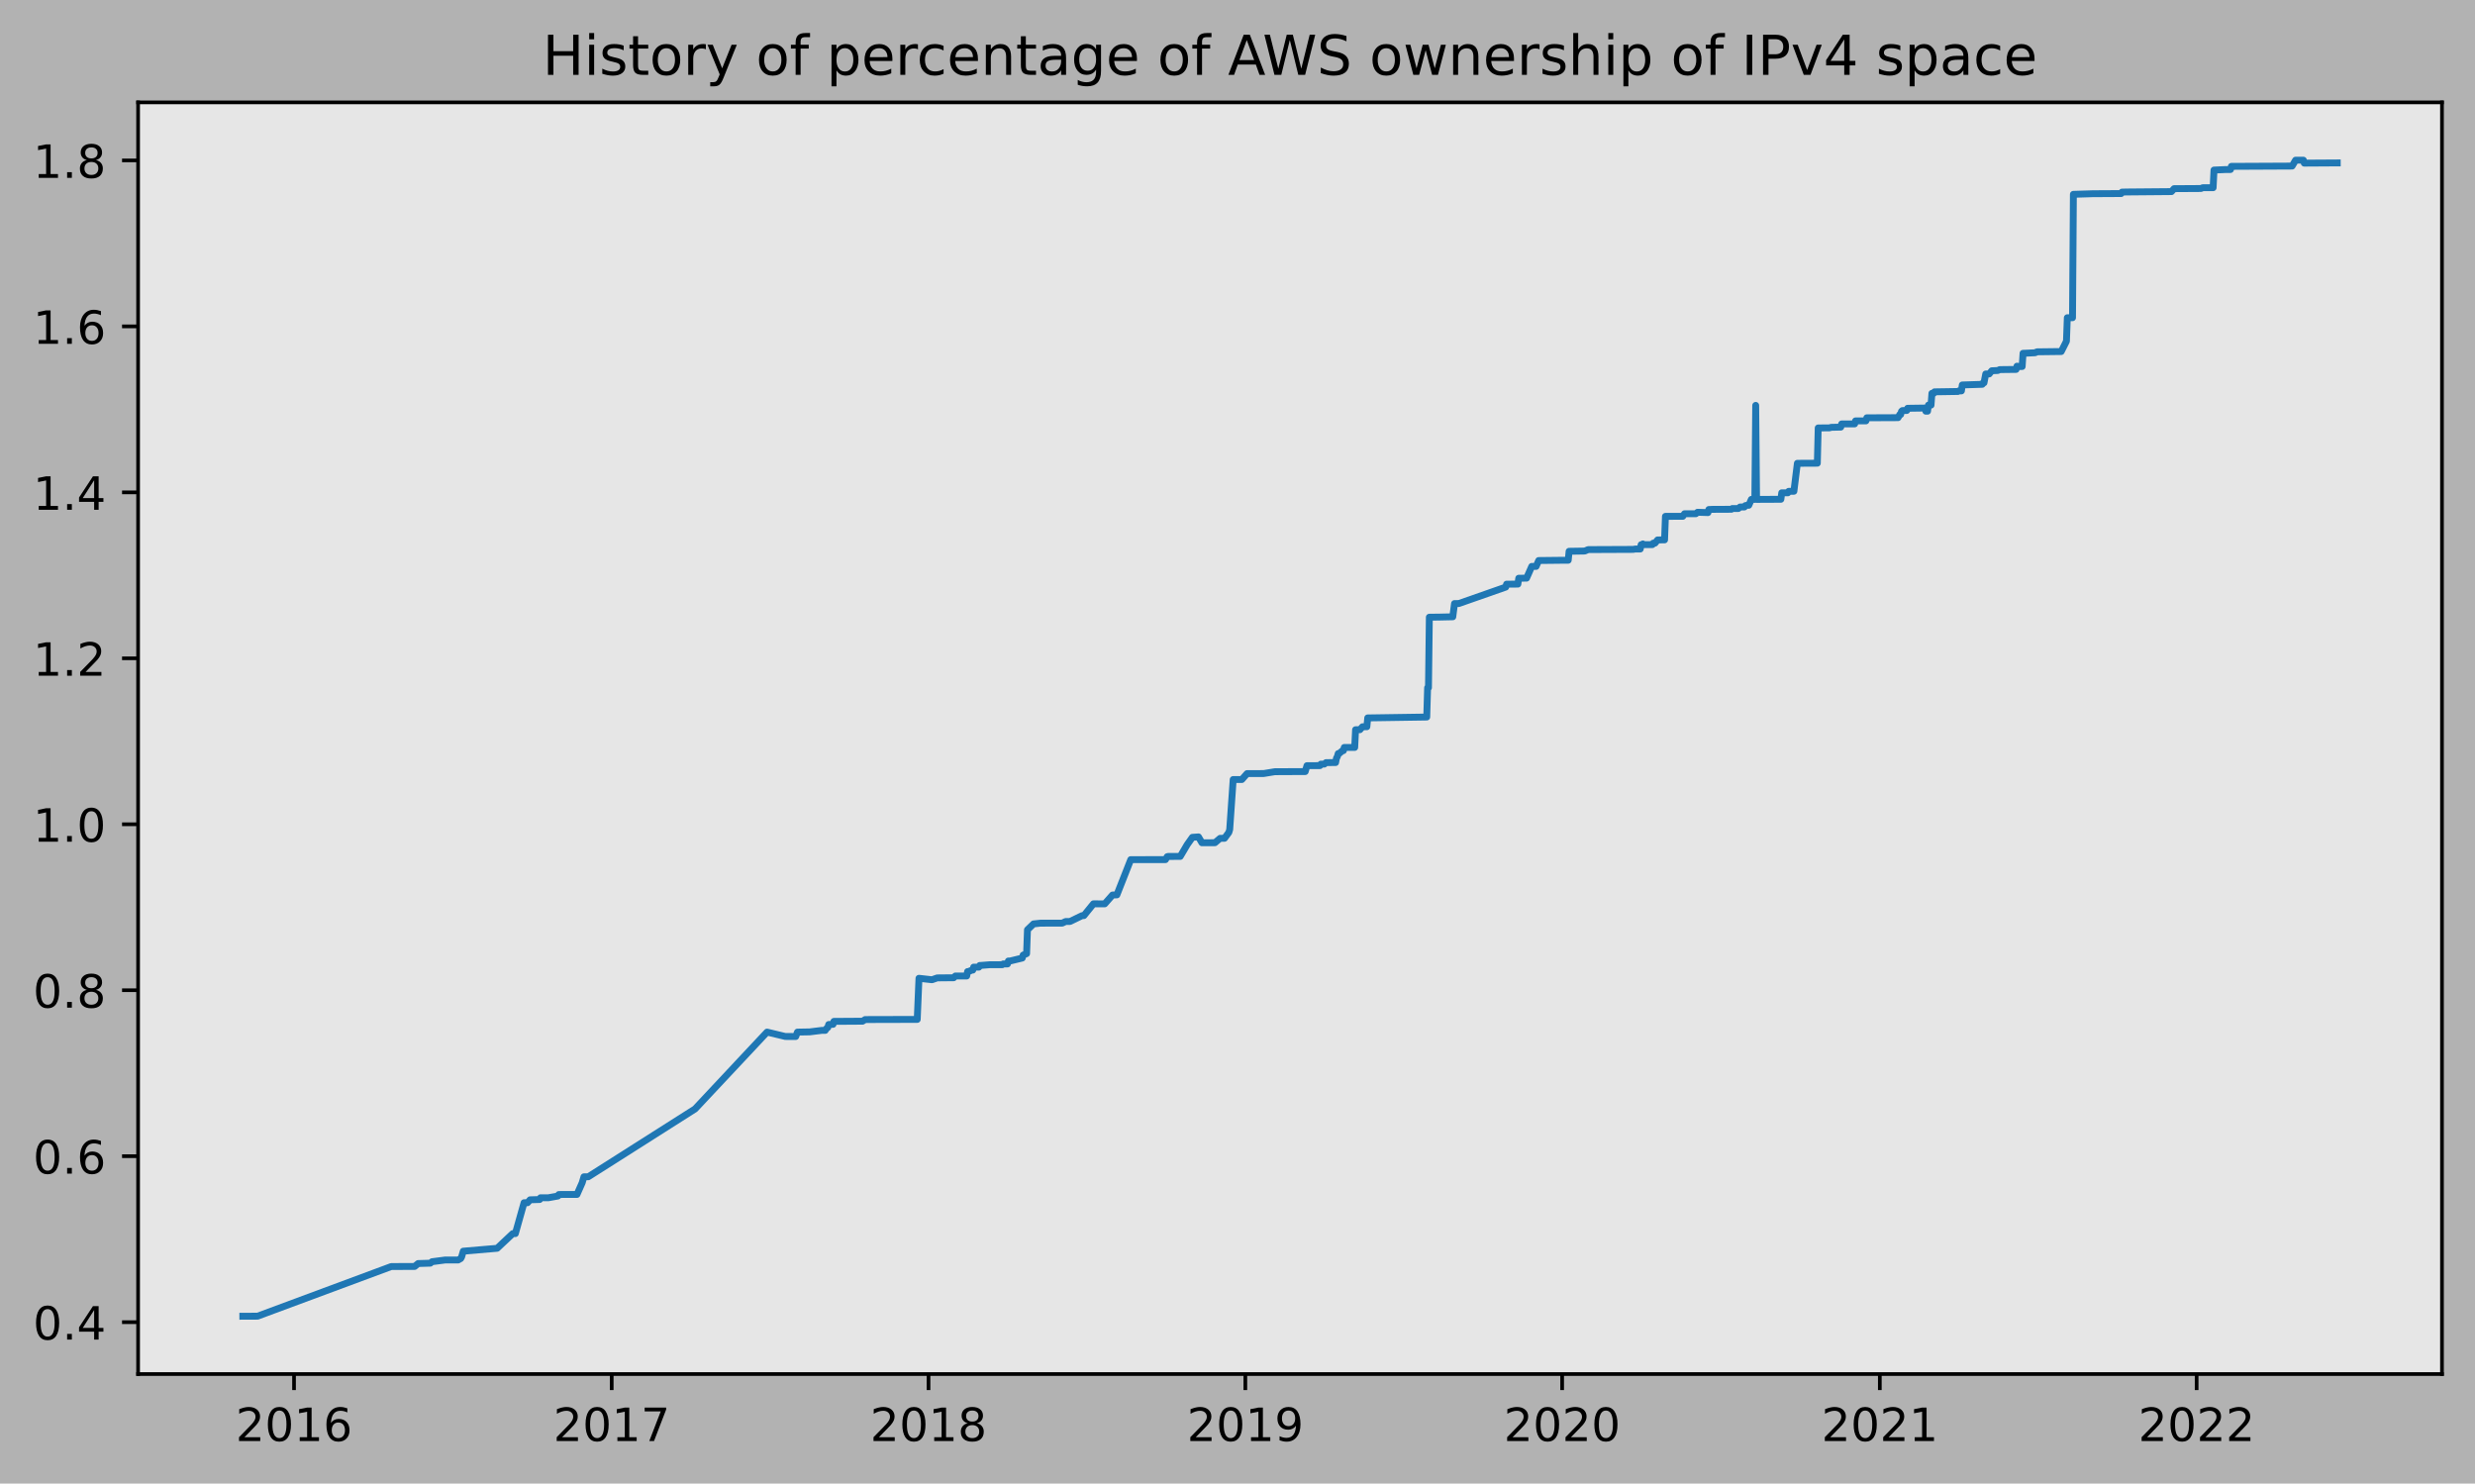
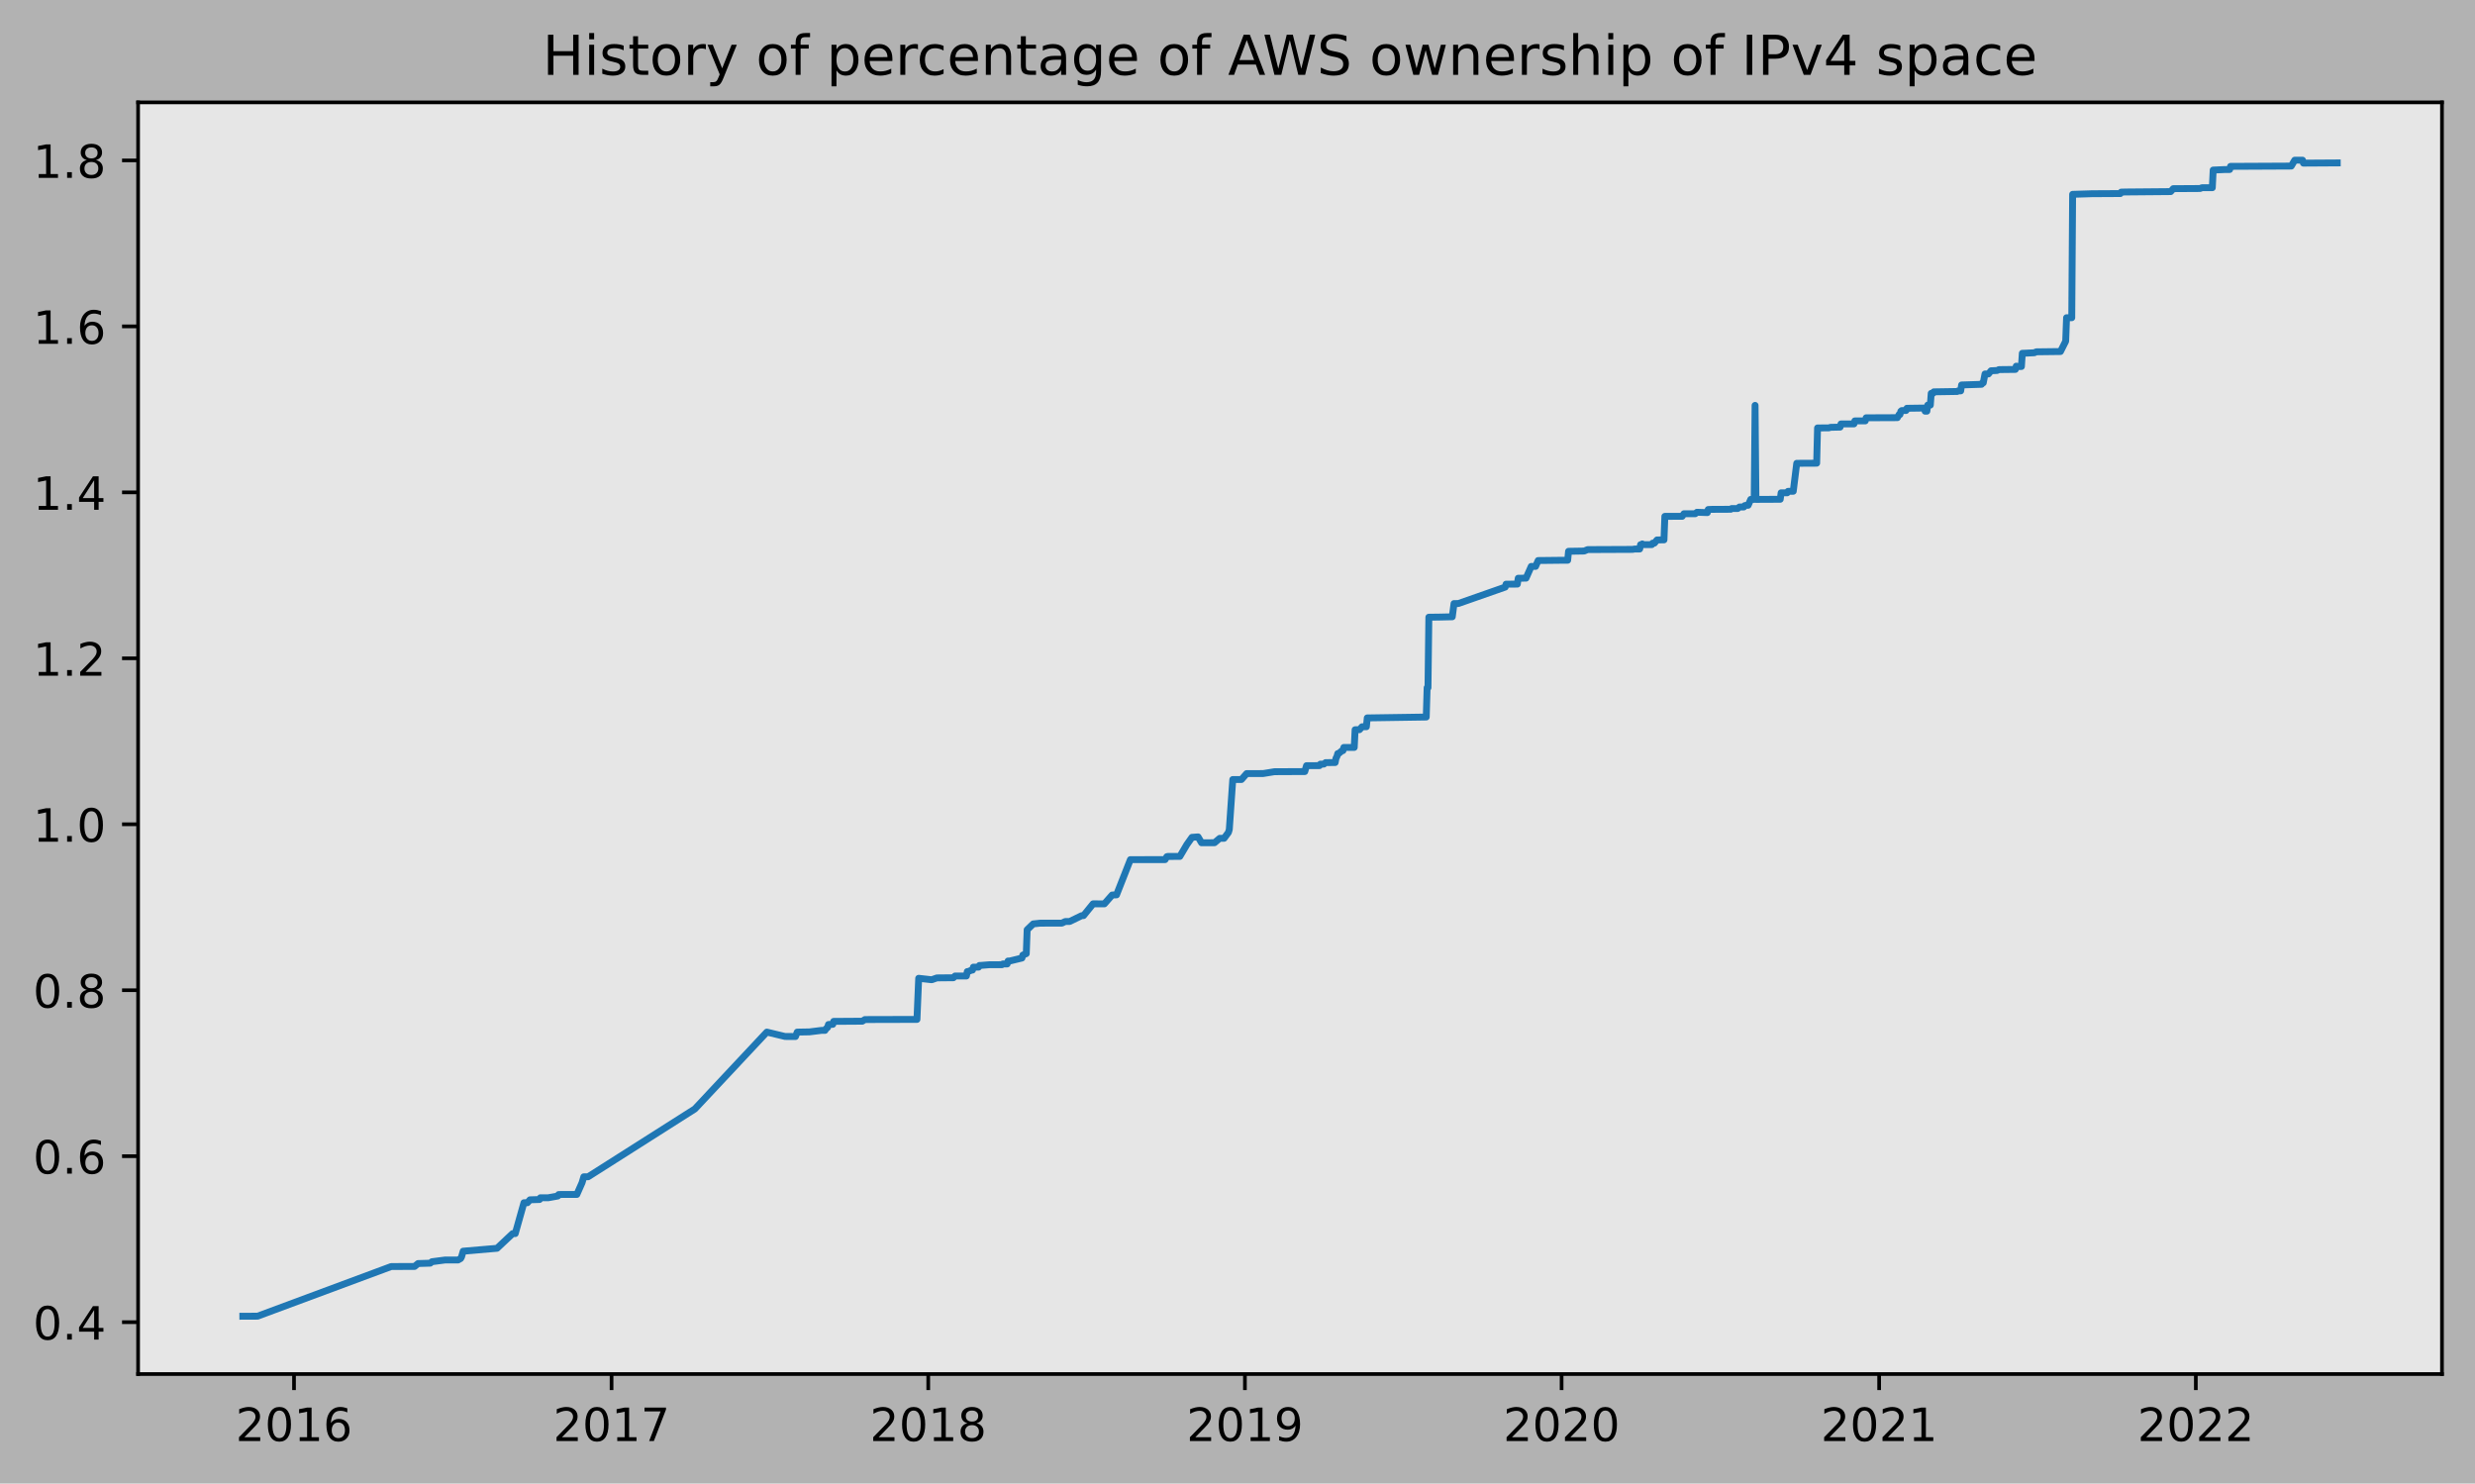
<svg xmlns="http://www.w3.org/2000/svg" xmlns:xlink="http://www.w3.org/1999/xlink" height="323.396pt" version="1.1" viewBox="0 0 539.503 323.396" width="539.503pt">
  <defs>
    <style type="text/css">
*{stroke-linecap:butt;stroke-linejoin:round;}
  </style>
  </defs>
  <g id="figure_1">
    <g id="patch_1">
      <path d="M 0 323.396  L 539.503 323.396  L 539.503 0  L 0 0  z " style="fill:#b2b2b2;" />
    </g>
    <g id="axes_1">
      <g id="patch_2">
        <path d="M 30.103 299.518  L 532.303 299.518  L 532.303 22.318  L 30.103 22.318  z " style="fill:#e6e6e6;" />
      </g>
      <g id="matplotlib.axis_1">
        <g id="xtick_1">
          <g id="line2d_1">
            <defs>
-               <path d="M 0 0  L 0 3.5  " id="m68c3af1461" style="stroke:#000000;stroke-width:0.8;" />
-             </defs>
-             <g>
-               <use style="stroke:#000000;stroke-width:0.8;" x="64.093" xlink:href="#m68c3af1461" y="299.518" />
+               <path d="M 0 0  L 0 3.5  " id="m3f8c39aaec" style="stroke:#000000;stroke-width:0.8;" />
+             </defs>
+             <g>
+               <use style="stroke:#000000;stroke-width:0.8;" x="64.089" xlink:href="#m3f8c39aaec" y="299.518" />
            </g>
          </g>
          <g id="text_1">
            <defs>
              <path d="M 19.188 8.297  L 53.609 8.297  L 53.609 0  L 7.328 0  L 7.328 8.297  Q 12.938 14.109 22.625 23.891  Q 32.328 33.688 34.812 36.531  Q 39.547 41.844 41.422 45.531  Q 43.312 49.219 43.312 52.781  Q 43.312 58.594 39.234 62.25  Q 35.156 65.922 28.609 65.922  Q 23.969 65.922 18.812 64.312  Q 13.672 62.703 7.812 59.422  L 7.812 69.391  Q 13.766 71.781 18.938 73  Q 24.125 74.219 28.422 74.219  Q 39.75 74.219 46.484 68.547  Q 53.219 62.891 53.219 53.422  Q 53.219 48.922 51.531 44.891  Q 49.859 40.875 45.406 35.406  Q 44.188 33.984 37.641 27.219  Q 31.109 20.453 19.188 8.297  z " id="DejaVuSans-50" />
              <path d="M 31.781 66.406  Q 24.172 66.406 20.328 58.906  Q 16.5 51.422 16.5 36.375  Q 16.5 21.391 20.328 13.891  Q 24.172 6.391 31.781 6.391  Q 39.453 6.391 43.281 13.891  Q 47.125 21.391 47.125 36.375  Q 47.125 51.422 43.281 58.906  Q 39.453 66.406 31.781 66.406  z M 31.781 74.219  Q 44.047 74.219 50.516 64.516  Q 56.984 54.828 56.984 36.375  Q 56.984 17.969 50.516 8.266  Q 44.047 -1.422 31.781 -1.422  Q 19.531 -1.422 13.062 8.266  Q 6.594 17.969 6.594 36.375  Q 6.594 54.828 13.062 64.516  Q 19.531 74.219 31.781 74.219  z " id="DejaVuSans-48" />
              <path d="M 12.406 8.297  L 28.516 8.297  L 28.516 63.922  L 10.984 60.406  L 10.984 69.391  L 28.422 72.906  L 38.281 72.906  L 38.281 8.297  L 54.391 8.297  L 54.391 0  L 12.406 0  z " id="DejaVuSans-49" />
              <path d="M 33.016 40.375  Q 26.375 40.375 22.484 35.828  Q 18.609 31.297 18.609 23.391  Q 18.609 15.531 22.484 10.953  Q 26.375 6.391 33.016 6.391  Q 39.656 6.391 43.531 10.953  Q 47.406 15.531 47.406 23.391  Q 47.406 31.297 43.531 35.828  Q 39.656 40.375 33.016 40.375  z M 52.594 71.297  L 52.594 62.312  Q 48.875 64.062 45.094 64.984  Q 41.312 65.922 37.594 65.922  Q 27.828 65.922 22.672 59.328  Q 17.531 52.734 16.797 39.406  Q 19.672 43.656 24.016 45.922  Q 28.375 48.188 33.594 48.188  Q 44.578 48.188 50.953 41.516  Q 57.328 34.859 57.328 23.391  Q 57.328 12.156 50.688 5.359  Q 44.047 -1.422 33.016 -1.422  Q 20.359 -1.422 13.672 8.266  Q 6.984 17.969 6.984 36.375  Q 6.984 53.656 15.188 63.938  Q 23.391 74.219 37.203 74.219  Q 40.922 74.219 44.703 73.484  Q 48.484 72.75 52.594 71.297  z " id="DejaVuSans-54" />
            </defs>
-             <g transform="translate(51.36834 314.1166)scale(0.1 -0.1)">
+             <g transform="translate(51.36372 314.1166)scale(0.1 -0.1)">
              <use xlink:href="#DejaVuSans-50" />
              <use x="63.623" xlink:href="#DejaVuSans-48" />
              <use x="127.246" xlink:href="#DejaVuSans-49" />
              <use x="190.869" xlink:href="#DejaVuSans-54" />
            </g>
          </g>
        </g>
        <g id="xtick_2">
          <g id="line2d_2">
            <g>
-               <use style="stroke:#000000;stroke-width:0.8;" x="133.341" xlink:href="#m68c3af1461" y="299.518" />
+               <use style="stroke:#000000;stroke-width:0.8;" x="133.308" xlink:href="#m3f8c39aaec" y="299.518" />
            </g>
          </g>
          <g id="text_2">
            <defs>
              <path d="M 8.203 72.906  L 55.078 72.906  L 55.078 68.703  L 28.609 0  L 18.312 0  L 43.219 64.594  L 8.203 64.594  z " id="DejaVuSans-55" />
            </defs>
-             <g transform="translate(120.6164 314.1166)scale(0.1 -0.1)">
+             <g transform="translate(120.5831 314.1166)scale(0.1 -0.1)">
              <use xlink:href="#DejaVuSans-50" />
              <use x="63.623" xlink:href="#DejaVuSans-48" />
              <use x="127.246" xlink:href="#DejaVuSans-49" />
              <use x="190.869" xlink:href="#DejaVuSans-55" />
            </g>
          </g>
        </g>
        <g id="xtick_3">
          <g id="line2d_3">
            <g>
-               <use style="stroke:#000000;stroke-width:0.8;" x="202.4" xlink:href="#m68c3af1461" y="299.518" />
+               <use style="stroke:#000000;stroke-width:0.8;" x="202.338" xlink:href="#m3f8c39aaec" y="299.518" />
            </g>
          </g>
          <g id="text_3">
            <defs>
              <path d="M 31.781 34.625  Q 24.75 34.625 20.719 30.859  Q 16.703 27.094 16.703 20.516  Q 16.703 13.922 20.719 10.156  Q 24.75 6.391 31.781 6.391  Q 38.812 6.391 42.859 10.172  Q 46.922 13.969 46.922 20.516  Q 46.922 27.094 42.891 30.859  Q 38.875 34.625 31.781 34.625  z M 21.922 38.812  Q 15.578 40.375 12.031 44.719  Q 8.5 49.078 8.5 55.328  Q 8.5 64.062 14.719 69.141  Q 20.953 74.219 31.781 74.219  Q 42.672 74.219 48.875 69.141  Q 55.078 64.062 55.078 55.328  Q 55.078 49.078 51.531 44.719  Q 48 40.375 41.703 38.812  Q 48.828 37.156 52.797 32.312  Q 56.781 27.484 56.781 20.516  Q 56.781 9.906 50.312 4.234  Q 43.844 -1.422 31.781 -1.422  Q 19.734 -1.422 13.25 4.234  Q 6.781 9.906 6.781 20.516  Q 6.781 27.484 10.781 32.312  Q 14.797 37.156 21.922 38.812  z M 18.312 54.391  Q 18.312 48.734 21.844 45.562  Q 25.391 42.391 31.781 42.391  Q 38.141 42.391 41.719 45.562  Q 45.312 48.734 45.312 54.391  Q 45.312 60.062 41.719 63.234  Q 38.141 66.406 31.781 66.406  Q 25.391 66.406 21.844 63.234  Q 18.312 60.062 18.312 54.391  z " id="DejaVuSans-56" />
            </defs>
-             <g transform="translate(189.6753 314.1166)scale(0.1 -0.1)">
+             <g transform="translate(189.6134 314.1166)scale(0.1 -0.1)">
              <use xlink:href="#DejaVuSans-50" />
              <use x="63.623" xlink:href="#DejaVuSans-48" />
              <use x="127.246" xlink:href="#DejaVuSans-49" />
              <use x="190.869" xlink:href="#DejaVuSans-56" />
            </g>
          </g>
        </g>
        <g id="xtick_4">
          <g id="line2d_4">
            <g>
-               <use style="stroke:#000000;stroke-width:0.8;" x="271.459" xlink:href="#m68c3af1461" y="299.518" />
+               <use style="stroke:#000000;stroke-width:0.8;" x="271.369" xlink:href="#m3f8c39aaec" y="299.518" />
            </g>
          </g>
          <g id="text_4">
            <defs>
              <path d="M 10.984 1.516  L 10.984 10.5  Q 14.703 8.734 18.5 7.812  Q 22.312 6.891 25.984 6.891  Q 35.75 6.891 40.891 13.453  Q 46.047 20.016 46.781 33.406  Q 43.953 29.203 39.594 26.953  Q 35.25 24.703 29.984 24.703  Q 19.047 24.703 12.672 31.312  Q 6.297 37.938 6.297 49.422  Q 6.297 60.641 12.938 67.422  Q 19.578 74.219 30.609 74.219  Q 43.266 74.219 49.922 64.516  Q 56.594 54.828 56.594 36.375  Q 56.594 19.141 48.406 8.859  Q 40.234 -1.422 26.422 -1.422  Q 22.703 -1.422 18.891 -0.688  Q 15.094 0.047 10.984 1.516  z M 30.609 32.422  Q 37.25 32.422 41.125 36.953  Q 45.016 41.5 45.016 49.422  Q 45.016 57.281 41.125 61.844  Q 37.25 66.406 30.609 66.406  Q 23.969 66.406 20.094 61.844  Q 16.219 57.281 16.219 49.422  Q 16.219 41.5 20.094 36.953  Q 23.969 32.422 30.609 32.422  z " id="DejaVuSans-57" />
            </defs>
-             <g transform="translate(258.7342 314.1166)scale(0.1 -0.1)">
+             <g transform="translate(258.6437 314.1166)scale(0.1 -0.1)">
              <use xlink:href="#DejaVuSans-50" />
              <use x="63.623" xlink:href="#DejaVuSans-48" />
              <use x="127.246" xlink:href="#DejaVuSans-49" />
              <use x="190.869" xlink:href="#DejaVuSans-57" />
            </g>
          </g>
        </g>
        <g id="xtick_5">
          <g id="line2d_5">
            <g>
-               <use style="stroke:#000000;stroke-width:0.8;" x="340.518" xlink:href="#m68c3af1461" y="299.518" />
+               <use style="stroke:#000000;stroke-width:0.8;" x="340.399" xlink:href="#m3f8c39aaec" y="299.518" />
            </g>
          </g>
          <g id="text_5">
-             <g transform="translate(327.7931 314.1166)scale(0.1 -0.1)">
+             <g transform="translate(327.674 314.1166)scale(0.1 -0.1)">
              <use xlink:href="#DejaVuSans-50" />
              <use x="63.623" xlink:href="#DejaVuSans-48" />
              <use x="127.246" xlink:href="#DejaVuSans-50" />
              <use x="190.869" xlink:href="#DejaVuSans-48" />
            </g>
          </g>
        </g>
        <g id="xtick_6">
          <g id="line2d_6">
            <g>
-               <use style="stroke:#000000;stroke-width:0.8;" x="409.766" xlink:href="#m68c3af1461" y="299.518" />
+               <use style="stroke:#000000;stroke-width:0.8;" x="409.618" xlink:href="#m3f8c39aaec" y="299.518" />
            </g>
          </g>
          <g id="text_6">
-             <g transform="translate(397.0412 314.1166)scale(0.1 -0.1)">
+             <g transform="translate(396.8934 314.1166)scale(0.1 -0.1)">
              <use xlink:href="#DejaVuSans-50" />
              <use x="63.623" xlink:href="#DejaVuSans-48" />
              <use x="127.246" xlink:href="#DejaVuSans-50" />
              <use x="190.869" xlink:href="#DejaVuSans-49" />
            </g>
          </g>
        </g>
        <g id="xtick_7">
          <g id="line2d_7">
            <g>
-               <use style="stroke:#000000;stroke-width:0.8;" x="478.825" xlink:href="#m68c3af1461" y="299.518" />
+               <use style="stroke:#000000;stroke-width:0.8;" x="478.649" xlink:href="#m3f8c39aaec" y="299.518" />
            </g>
          </g>
          <g id="text_7">
-             <g transform="translate(466.1001 314.1166)scale(0.1 -0.1)">
+             <g transform="translate(465.9236 314.1166)scale(0.1 -0.1)">
              <use xlink:href="#DejaVuSans-50" />
              <use x="63.623" xlink:href="#DejaVuSans-48" />
              <use x="127.246" xlink:href="#DejaVuSans-50" />
              <use x="190.869" xlink:href="#DejaVuSans-50" />
            </g>
          </g>
        </g>
      </g>
      <g id="matplotlib.axis_2">
        <g id="ytick_1">
          <g id="line2d_8">
            <defs>
-               <path d="M 0 0  L -3.5 0  " id="m4a2fead1c5" style="stroke:#000000;stroke-width:0.8;" />
-             </defs>
-             <g>
-               <use style="stroke:#000000;stroke-width:0.8;" x="30.103" xlink:href="#m4a2fead1c5" y="288.206" />
+               <path d="M 0 0  L -3.5 0  " id="m9922d504bc" style="stroke:#000000;stroke-width:0.8;" />
+             </defs>
+             <g>
+               <use style="stroke:#000000;stroke-width:0.8;" x="30.103" xlink:href="#m9922d504bc" y="288.206" />
            </g>
          </g>
          <g id="text_8">
            <defs>
              <path d="M 10.688 12.406  L 21 12.406  L 21 0  L 10.688 0  z " id="DejaVuSans-46" />
              <path d="M 37.797 64.312  L 12.891 25.391  L 37.797 25.391  z M 35.203 72.906  L 47.609 72.906  L 47.609 25.391  L 58.016 25.391  L 58.016 17.188  L 47.609 17.188  L 47.609 0  L 37.797 0  L 37.797 17.188  L 4.891 17.188  L 4.891 26.703  z " id="DejaVuSans-52" />
            </defs>
            <g transform="translate(7.2 292.0048)scale(0.1 -0.1)">
              <use xlink:href="#DejaVuSans-48" />
              <use x="63.623" xlink:href="#DejaVuSans-46" />
              <use x="95.41" xlink:href="#DejaVuSans-52" />
            </g>
          </g>
        </g>
        <g id="ytick_2">
          <g id="line2d_9">
            <g>
-               <use style="stroke:#000000;stroke-width:0.8;" x="30.103" xlink:href="#m4a2fead1c5" y="252.029" />
+               <use style="stroke:#000000;stroke-width:0.8;" x="30.103" xlink:href="#m9922d504bc" y="252.029" />
            </g>
          </g>
          <g id="text_9">
            <g transform="translate(7.2 255.8282)scale(0.1 -0.1)">
              <use xlink:href="#DejaVuSans-48" />
              <use x="63.623" xlink:href="#DejaVuSans-46" />
              <use x="95.41" xlink:href="#DejaVuSans-54" />
            </g>
          </g>
        </g>
        <g id="ytick_3">
          <g id="line2d_10">
            <g>
-               <use style="stroke:#000000;stroke-width:0.8;" x="30.103" xlink:href="#m4a2fead1c5" y="215.852" />
+               <use style="stroke:#000000;stroke-width:0.8;" x="30.103" xlink:href="#m9922d504bc" y="215.852" />
            </g>
          </g>
          <g id="text_10">
            <g transform="translate(7.2 219.6516)scale(0.1 -0.1)">
              <use xlink:href="#DejaVuSans-48" />
              <use x="63.623" xlink:href="#DejaVuSans-46" />
              <use x="95.41" xlink:href="#DejaVuSans-56" />
            </g>
          </g>
        </g>
        <g id="ytick_4">
          <g id="line2d_11">
            <g>
-               <use style="stroke:#000000;stroke-width:0.8;" x="30.103" xlink:href="#m4a2fead1c5" y="179.676" />
+               <use style="stroke:#000000;stroke-width:0.8;" x="30.103" xlink:href="#m9922d504bc" y="179.676" />
            </g>
          </g>
          <g id="text_11">
            <g transform="translate(7.2 183.475)scale(0.1 -0.1)">
              <use xlink:href="#DejaVuSans-49" />
              <use x="63.623" xlink:href="#DejaVuSans-46" />
              <use x="95.41" xlink:href="#DejaVuSans-48" />
            </g>
          </g>
        </g>
        <g id="ytick_5">
          <g id="line2d_12">
            <g>
-               <use style="stroke:#000000;stroke-width:0.8;" x="30.103" xlink:href="#m4a2fead1c5" y="143.499" />
+               <use style="stroke:#000000;stroke-width:0.8;" x="30.103" xlink:href="#m9922d504bc" y="143.499" />
            </g>
          </g>
          <g id="text_12">
            <g transform="translate(7.2 147.2984)scale(0.1 -0.1)">
              <use xlink:href="#DejaVuSans-49" />
              <use x="63.623" xlink:href="#DejaVuSans-46" />
              <use x="95.41" xlink:href="#DejaVuSans-50" />
            </g>
          </g>
        </g>
        <g id="ytick_6">
          <g id="line2d_13">
            <g>
-               <use style="stroke:#000000;stroke-width:0.8;" x="30.103" xlink:href="#m4a2fead1c5" y="107.323" />
+               <use style="stroke:#000000;stroke-width:0.8;" x="30.103" xlink:href="#m9922d504bc" y="107.323" />
            </g>
          </g>
          <g id="text_13">
            <g transform="translate(7.2 111.1218)scale(0.1 -0.1)">
              <use xlink:href="#DejaVuSans-49" />
              <use x="63.623" xlink:href="#DejaVuSans-46" />
              <use x="95.41" xlink:href="#DejaVuSans-52" />
            </g>
          </g>
        </g>
        <g id="ytick_7">
          <g id="line2d_14">
            <g>
-               <use style="stroke:#000000;stroke-width:0.8;" x="30.103" xlink:href="#m4a2fead1c5" y="71.146" />
+               <use style="stroke:#000000;stroke-width:0.8;" x="30.103" xlink:href="#m9922d504bc" y="71.146" />
            </g>
          </g>
          <g id="text_14">
            <g transform="translate(7.2 74.94515)scale(0.1 -0.1)">
              <use xlink:href="#DejaVuSans-49" />
              <use x="63.623" xlink:href="#DejaVuSans-46" />
              <use x="95.41" xlink:href="#DejaVuSans-54" />
            </g>
          </g>
        </g>
        <g id="ytick_8">
          <g id="line2d_15">
            <g>
-               <use style="stroke:#000000;stroke-width:0.8;" x="30.103" xlink:href="#m4a2fead1c5" y="34.969" />
+               <use style="stroke:#000000;stroke-width:0.8;" x="30.103" xlink:href="#m9922d504bc" y="34.969" />
            </g>
          </g>
          <g id="text_15">
            <g transform="translate(7.2 38.76854)scale(0.1 -0.1)">
              <use xlink:href="#DejaVuSans-49" />
              <use x="63.623" xlink:href="#DejaVuSans-46" />
              <use x="95.41" xlink:href="#DejaVuSans-56" />
            </g>
          </g>
        </g>
      </g>
      <g id="line2d_16">
-         <path clip-path="url(#pc590c73b30)" d="M 52.93 286.918  L 56.147 286.904  L 85.284 276.084  L 90.392 276.06  L 91.149 275.43  L 93.798 275.35  L 94.177 275.031  L 97.015 274.66  L 99.853 274.662  L 100.42 274.342  L 100.609 274.022  L 100.988 272.736  L 108.367 272.106  L 111.772 268.903  L 112.34 268.9  L 114.232 262.176  L 114.989 262.176  L 115.556 261.536  L 117.638 261.472  L 117.827 261.089  L 119.53 261.089  L 121.611 260.713  L 121.8 260.393  L 122.178 260.378  L 125.773 260.366  L 126.909 257.805  L 127.287 256.524  L 128.233 256.514  L 151.505 241.734  L 167.209 224.977  L 171.182 225.934  L 173.452 225.941  L 173.831 224.98  L 176.48 224.933  L 179.128 224.606  L 179.885 224.606  L 180.074 224.285  L 180.453 223.965  L 180.642 223.325  L 181.588 223.285  L 181.777 222.644  L 188.021 222.603  L 188.589 222.243  L 199.941 222.213  L 200.319 213.248  L 203.157 213.568  L 204.292 213.166  L 207.887 213.131  L 208.266 212.746  L 210.725 212.747  L 210.914 211.786  L 211.104 211.784  L 211.86 211.462  L 212.05 211.461  L 212.239 210.821  L 213.374 210.82  L 213.563 210.453  L 213.752 210.451  L 215.834 210.287  L 218.483 210.286  L 218.672 210.126  L 219.618 210.125  L 219.807 209.484  L 220.185 209.479  L 222.834 208.839  L 223.023 208.198  L 223.78 207.878  L 223.969 202.675  L 225.294 201.394  L 226.807 201.234  L 231.537 201.228  L 232.294 200.868  L 233.24 200.868  L 235.889 199.587  L 236.268 199.583  L 238.349 197.02  L 240.808 197.024  L 242.511 195.098  L 243.457 195.071  L 246.484 187.384  L 254.053 187.38  L 254.431 186.739  L 254.62 186.689  L 257.269 186.686  L 258.783 184.124  L 259.918 182.523  L 261.242 182.427  L 261.999 183.708  L 264.837 183.696  L 265.972 182.736  L 266.918 182.734  L 267.864 181.454  L 268.054 180.808  L 268.81 169.922  L 270.702 169.917  L 271.838 168.631  L 275.432 168.62  L 277.892 168.219  L 284.514 168.187  L 284.893 166.905  L 287.731 166.891  L 287.92 166.571  L 288.677 166.559  L 289.055 166.239  L 291.136 166.222  L 291.325 165.261  L 291.515 164.941  L 291.704 164.265  L 291.893 164.264  L 292.65 163.624  L 292.839 163.624  L 293.028 162.93  L 295.299 162.926  L 295.488 159.069  L 296.434 159.063  L 297.002 158.421  L 297.948 158.415  L 298.137 156.492  L 311.003 156.299  L 311.192 149.91  L 311.381 149.91  L 311.57 134.541  L 313.841 134.512  L 316.679 134.447  L 317.057 131.565  L 318.003 131.559  L 328.22 127.976  L 328.409 127.336  L 330.869 127.326  L 331.058 126.045  L 332.761 126.028  L 333.896 123.466  L 334.842 123.465  L 335.41 122.184  L 340.707 122.127  L 341.843 122.122  L 342.032 120.172  L 345.437 120.117  L 346.194 119.802  L 356.033 119.759  L 356.411 119.679  L 357.546 119.674  L 357.736 118.734  L 357.925 118.734  L 358.114 118.566  L 358.303 118.723  L 360.195 118.711  L 360.384 118.392  L 360.763 118.391  L 361.33 117.698  L 362.844 117.682  L 363.033 112.556  L 366.817 112.548  L 367.196 111.987  L 369.655 111.985  L 370.034 111.665  L 372.304 111.74  L 372.493 111.065  L 373.25 111.031  L 377.413 111.01  L 377.602 110.849  L 378.926 110.844  L 379.305 110.515  L 380.251 110.511  L 380.44 110.221  L 380.818 110.141  L 381.197 110.141  L 381.764 108.86  L 382.521 108.86  L 382.71 88.366  L 382.899 108.859  L 388.197 108.834  L 388.386 107.426  L 389.711 107.426  L 389.9 107.104  L 391.035 107.087  L 391.792 100.993  L 396.144 100.97  L 396.333 93.286  L 398.792 93.263  L 399.171 93.15  L 401.252 93.103  L 401.441 92.412  L 404.279 92.4  L 404.469 91.749  L 406.739 91.745  L 406.928 91.072  L 413.739 91.042  L 414.118 90.357  L 414.307 90.357  L 414.496 89.66  L 414.685 89.498  L 415.631 89.479  L 415.821 88.999  L 419.605 88.945  L 419.794 89.634  L 420.172 89.632  L 420.362 88.304  L 420.929 88.304  L 421.118 85.743  L 421.497 85.74  L 421.686 85.416  L 426.794 85.337  L 426.984 85.209  L 427.551 85.208  L 427.74 83.916  L 432.092 83.775  L 432.281 83.454  L 432.47 83.452  L 432.849 81.521  L 433.606 81.512  L 434.173 80.821  L 435.498 80.759  L 435.876 80.568  L 439.471 80.527  L 439.66 79.821  L 440.228 79.899  L 440.795 79.894  L 440.985 77.011  L 441.552 76.993  L 443.633 76.891  L 444.012 76.691  L 449.309 76.627  L 450.445 74.38  L 450.634 69.257  L 451.769 69.256  L 451.958 42.359  L 455.364 42.255  L 456.121 42.228  L 461.418 42.198  L 462.364 42.196  L 462.554 41.876  L 463.5 41.85  L 472.96 41.769  L 473.338 41.767  L 473.906 41.126  L 479.771 41.091  L 480.149 40.921  L 482.42 40.914  L 482.609 37.071  L 485.069 36.962  L 486.204 36.95  L 486.393 36.264  L 499.637 36.201  L 500.394 34.92  L 502.097 34.918  L 502.286 35.559  L 509.476 35.515  L 509.476 35.515  " style="fill:none;stroke:#1f77b4;stroke-linecap:square;stroke-width:1.5;" />
+         <path clip-path="url(#pa083ecfd06)" d="M 52.93 286.918  L 56.146 286.904  L 85.271 276.084  L 90.377 276.06  L 91.133 275.43  L 93.781 275.35  L 94.159 275.031  L 96.996 274.66  L 99.833 274.662  L 100.401 274.342  L 100.59 274.022  L 100.968 272.736  L 108.344 272.106  L 111.748 268.903  L 112.315 268.9  L 114.207 262.176  L 114.963 262.176  L 115.53 261.536  L 117.611 261.472  L 117.8 261.089  L 119.502 261.089  L 121.582 260.713  L 121.772 260.393  L 122.15 260.378  L 125.743 260.366  L 126.878 257.805  L 127.256 256.524  L 128.202 256.514  L 151.464 241.734  L 167.161 224.977  L 171.133 225.934  L 173.402 225.941  L 173.781 224.98  L 176.428 224.933  L 179.076 224.606  L 179.833 224.606  L 180.022 224.285  L 180.4 223.965  L 180.589 223.325  L 181.535 223.285  L 181.724 222.644  L 187.965 222.603  L 188.532 222.243  L 199.88 222.213  L 200.258 213.248  L 203.095 213.568  L 204.23 213.166  L 207.823 213.131  L 208.201 212.746  L 210.66 212.747  L 210.849 211.786  L 211.038 211.784  L 211.795 211.462  L 211.984 211.461  L 212.173 210.821  L 213.308 210.82  L 213.497 210.453  L 213.686 210.451  L 215.766 210.287  L 218.414 210.286  L 218.603 210.126  L 219.549 210.125  L 219.738 209.484  L 220.116 209.479  L 222.764 208.839  L 222.953 208.198  L 223.709 207.878  L 223.899 202.675  L 225.222 201.394  L 226.735 201.234  L 231.464 201.228  L 232.22 200.868  L 233.166 200.868  L 235.813 199.587  L 236.192 199.583  L 238.272 197.02  L 240.731 197.024  L 242.433 195.098  L 243.378 195.071  L 246.404 187.384  L 253.969 187.38  L 254.348 186.739  L 254.537 186.689  L 257.184 186.686  L 258.697 184.124  L 259.832 182.523  L 261.156 182.427  L 261.912 183.708  L 264.749 183.696  L 265.884 182.736  L 266.83 182.734  L 267.775 181.454  L 267.964 180.808  L 268.721 169.922  L 270.612 169.917  L 271.747 168.631  L 275.34 168.62  L 277.799 168.219  L 284.418 168.187  L 284.796 166.905  L 287.633 166.891  L 287.822 166.571  L 288.579 166.559  L 288.957 166.239  L 291.038 166.222  L 291.227 165.261  L 291.416 164.941  L 291.605 164.265  L 291.794 164.264  L 292.551 163.624  L 292.74 163.624  L 292.929 162.93  L 295.198 162.926  L 295.387 159.069  L 296.333 159.063  L 296.9 158.421  L 297.846 158.415  L 298.035 156.492  L 310.896 156.299  L 311.085 149.91  L 311.274 149.91  L 311.463 134.541  L 313.732 134.512  L 316.569 134.447  L 316.948 131.565  L 317.893 131.559  L 328.106 127.976  L 328.295 127.336  L 330.754 127.326  L 330.943 126.045  L 332.645 126.028  L 333.78 123.466  L 334.725 123.465  L 335.293 122.184  L 340.588 122.127  L 341.723 122.122  L 341.912 120.172  L 345.316 120.117  L 346.073 119.802  L 355.907 119.759  L 356.285 119.679  L 357.42 119.674  L 357.609 118.734  L 357.798 118.734  L 357.987 118.566  L 358.177 118.723  L 360.068 118.711  L 360.257 118.392  L 360.635 118.391  L 361.203 117.698  L 362.716 117.682  L 362.905 112.556  L 366.687 112.548  L 367.065 111.987  L 369.524 111.985  L 369.902 111.665  L 372.172 111.74  L 372.361 111.065  L 373.117 111.031  L 377.278 111.01  L 377.467 110.849  L 378.791 110.844  L 379.169 110.515  L 380.115 110.511  L 380.304 110.221  L 380.682 110.141  L 381.061 110.141  L 381.628 108.86  L 382.384 108.86  L 382.574 88.366  L 382.763 108.859  L 388.058 108.834  L 388.247 107.426  L 389.571 107.426  L 389.76 107.104  L 390.895 107.087  L 391.652 100.993  L 396.001 100.97  L 396.191 93.286  L 398.649 93.263  L 399.027 93.15  L 401.108 93.103  L 401.297 92.412  L 404.134 92.4  L 404.323 91.749  L 406.592 91.745  L 406.781 91.072  L 413.59 91.042  L 413.968 90.357  L 414.157 90.357  L 414.346 89.66  L 414.536 89.498  L 415.481 89.479  L 415.67 88.999  L 419.453 88.945  L 419.642 89.634  L 420.02 89.632  L 420.209 88.304  L 420.777 88.304  L 420.966 85.743  L 421.344 85.74  L 421.533 85.416  L 426.64 85.337  L 426.829 85.209  L 427.396 85.208  L 427.585 83.916  L 431.935 83.775  L 432.124 83.454  L 432.313 83.452  L 432.691 81.521  L 433.448 81.512  L 434.015 80.821  L 435.339 80.759  L 435.717 80.568  L 439.311 80.527  L 439.5 79.821  L 440.067 79.899  L 440.635 79.894  L 440.824 77.011  L 441.391 76.993  L 443.472 76.891  L 443.85 76.691  L 449.145 76.627  L 450.28 74.38  L 450.469 69.257  L 451.604 69.256  L 451.793 42.359  L 455.197 42.255  L 455.954 42.228  L 461.249 42.198  L 462.195 42.196  L 462.384 41.876  L 463.33 41.85  L 472.786 41.769  L 473.164 41.767  L 473.731 41.126  L 479.594 41.091  L 479.973 40.921  L 482.242 40.914  L 482.431 37.071  L 484.89 36.962  L 486.024 36.95  L 486.214 36.264  L 499.452 36.201  L 500.209 34.92  L 501.911 34.918  L 502.1 35.559  L 509.476 35.514  L 509.476 35.514  " style="fill:none;stroke:#1f77b4;stroke-linecap:square;stroke-width:1.5;" />
      </g>
      <g id="patch_3">
        <path d="M 30.103 299.518  L 30.103 22.318  " style="fill:none;stroke:#000000;stroke-linecap:square;stroke-linejoin:miter;stroke-width:0.8;" />
      </g>
      <g id="patch_4">
        <path d="M 532.303 299.518  L 532.303 22.318  " style="fill:none;stroke:#000000;stroke-linecap:square;stroke-linejoin:miter;stroke-width:0.8;" />
      </g>
      <g id="patch_5">
        <path d="M 30.103 299.518  L 532.303 299.518  " style="fill:none;stroke:#000000;stroke-linecap:square;stroke-linejoin:miter;stroke-width:0.8;" />
      </g>
      <g id="patch_6">
        <path d="M 30.103 22.318  L 532.303 22.318  " style="fill:none;stroke:#000000;stroke-linecap:square;stroke-linejoin:miter;stroke-width:0.8;" />
      </g>
      <g id="text_16">
        <defs>
          <path d="M 9.812 72.906  L 19.672 72.906  L 19.672 43.016  L 55.516 43.016  L 55.516 72.906  L 65.375 72.906  L 65.375 0  L 55.516 0  L 55.516 34.719  L 19.672 34.719  L 19.672 0  L 9.812 0  z " id="DejaVuSans-72" />
          <path d="M 9.422 54.688  L 18.406 54.688  L 18.406 0  L 9.422 0  z M 9.422 75.984  L 18.406 75.984  L 18.406 64.594  L 9.422 64.594  z " id="DejaVuSans-105" />
          <path d="M 44.281 53.078  L 44.281 44.578  Q 40.484 46.531 36.375 47.5  Q 32.281 48.484 27.875 48.484  Q 21.188 48.484 17.844 46.438  Q 14.5 44.391 14.5 40.281  Q 14.5 37.156 16.891 35.375  Q 19.281 33.594 26.516 31.984  L 29.594 31.297  Q 39.156 29.25 43.188 25.516  Q 47.219 21.781 47.219 15.094  Q 47.219 7.469 41.188 3.016  Q 35.156 -1.422 24.609 -1.422  Q 20.219 -1.422 15.453 -0.562  Q 10.688 0.297 5.422 2  L 5.422 11.281  Q 10.406 8.688 15.234 7.391  Q 20.062 6.109 24.812 6.109  Q 31.156 6.109 34.562 8.281  Q 37.984 10.453 37.984 14.406  Q 37.984 18.062 35.516 20.016  Q 33.062 21.969 24.703 23.781  L 21.578 24.516  Q 13.234 26.266 9.516 29.906  Q 5.812 33.547 5.812 39.891  Q 5.812 47.609 11.281 51.797  Q 16.75 56 26.812 56  Q 31.781 56 36.172 55.266  Q 40.578 54.547 44.281 53.078  z " id="DejaVuSans-115" />
          <path d="M 18.312 70.219  L 18.312 54.688  L 36.812 54.688  L 36.812 47.703  L 18.312 47.703  L 18.312 18.016  Q 18.312 11.328 20.141 9.422  Q 21.969 7.516 27.594 7.516  L 36.812 7.516  L 36.812 0  L 27.594 0  Q 17.188 0 13.234 3.875  Q 9.281 7.766 9.281 18.016  L 9.281 47.703  L 2.688 47.703  L 2.688 54.688  L 9.281 54.688  L 9.281 70.219  z " id="DejaVuSans-116" />
          <path d="M 30.609 48.391  Q 23.391 48.391 19.188 42.75  Q 14.984 37.109 14.984 27.297  Q 14.984 17.484 19.156 11.844  Q 23.344 6.203 30.609 6.203  Q 37.797 6.203 41.984 11.859  Q 46.188 17.531 46.188 27.297  Q 46.188 37.016 41.984 42.703  Q 37.797 48.391 30.609 48.391  z M 30.609 56  Q 42.328 56 49.016 48.375  Q 55.719 40.766 55.719 27.297  Q 55.719 13.875 49.016 6.219  Q 42.328 -1.422 30.609 -1.422  Q 18.844 -1.422 12.172 6.219  Q 5.516 13.875 5.516 27.297  Q 5.516 40.766 12.172 48.375  Q 18.844 56 30.609 56  z " id="DejaVuSans-111" />
          <path d="M 41.109 46.297  Q 39.594 47.172 37.812 47.578  Q 36.031 48 33.891 48  Q 26.266 48 22.188 43.047  Q 18.109 38.094 18.109 28.812  L 18.109 0  L 9.078 0  L 9.078 54.688  L 18.109 54.688  L 18.109 46.188  Q 20.953 51.172 25.484 53.578  Q 30.031 56 36.531 56  Q 37.453 56 38.578 55.875  Q 39.703 55.766 41.062 55.516  z " id="DejaVuSans-114" />
          <path d="M 32.172 -5.078  Q 28.375 -14.844 24.75 -17.812  Q 21.141 -20.797 15.094 -20.797  L 7.906 -20.797  L 7.906 -13.281  L 13.188 -13.281  Q 16.891 -13.281 18.938 -11.516  Q 21 -9.766 23.484 -3.219  L 25.094 0.875  L 2.984 54.688  L 12.5 54.688  L 29.594 11.922  L 46.688 54.688  L 56.203 54.688  z " id="DejaVuSans-121" />
          <path id="DejaVuSans-32" />
          <path d="M 37.109 75.984  L 37.109 68.5  L 28.516 68.5  Q 23.688 68.5 21.797 66.547  Q 19.922 64.594 19.922 59.516  L 19.922 54.688  L 34.719 54.688  L 34.719 47.703  L 19.922 47.703  L 19.922 0  L 10.891 0  L 10.891 47.703  L 2.297 47.703  L 2.297 54.688  L 10.891 54.688  L 10.891 58.5  Q 10.891 67.625 15.141 71.797  Q 19.391 75.984 28.609 75.984  z " id="DejaVuSans-102" />
          <path d="M 18.109 8.203  L 18.109 -20.797  L 9.078 -20.797  L 9.078 54.688  L 18.109 54.688  L 18.109 46.391  Q 20.953 51.266 25.266 53.625  Q 29.594 56 35.594 56  Q 45.562 56 51.781 48.094  Q 58.016 40.188 58.016 27.297  Q 58.016 14.406 51.781 6.484  Q 45.562 -1.422 35.594 -1.422  Q 29.594 -1.422 25.266 0.953  Q 20.953 3.328 18.109 8.203  z M 48.688 27.297  Q 48.688 37.203 44.609 42.844  Q 40.531 48.484 33.406 48.484  Q 26.266 48.484 22.188 42.844  Q 18.109 37.203 18.109 27.297  Q 18.109 17.391 22.188 11.75  Q 26.266 6.109 33.406 6.109  Q 40.531 6.109 44.609 11.75  Q 48.688 17.391 48.688 27.297  z " id="DejaVuSans-112" />
          <path d="M 56.203 29.594  L 56.203 25.203  L 14.891 25.203  Q 15.484 15.922 20.484 11.062  Q 25.484 6.203 34.422 6.203  Q 39.594 6.203 44.453 7.469  Q 49.312 8.734 54.109 11.281  L 54.109 2.781  Q 49.266 0.734 44.188 -0.344  Q 39.109 -1.422 33.891 -1.422  Q 20.797 -1.422 13.156 6.188  Q 5.516 13.812 5.516 26.812  Q 5.516 40.234 12.766 48.109  Q 20.016 56 32.328 56  Q 43.359 56 49.781 48.891  Q 56.203 41.797 56.203 29.594  z M 47.219 32.234  Q 47.125 39.594 43.094 43.984  Q 39.062 48.391 32.422 48.391  Q 24.906 48.391 20.391 44.141  Q 15.875 39.891 15.188 32.172  z " id="DejaVuSans-101" />
          <path d="M 48.781 52.594  L 48.781 44.188  Q 44.969 46.297 41.141 47.344  Q 37.312 48.391 33.406 48.391  Q 24.656 48.391 19.812 42.844  Q 14.984 37.312 14.984 27.297  Q 14.984 17.281 19.812 11.734  Q 24.656 6.203 33.406 6.203  Q 37.312 6.203 41.141 7.25  Q 44.969 8.297 48.781 10.406  L 48.781 2.094  Q 45.016 0.344 40.984 -0.531  Q 36.969 -1.422 32.422 -1.422  Q 20.062 -1.422 12.781 6.344  Q 5.516 14.109 5.516 27.297  Q 5.516 40.672 12.859 48.328  Q 20.219 56 33.016 56  Q 37.156 56 41.109 55.141  Q 45.062 54.297 48.781 52.594  z " id="DejaVuSans-99" />
          <path d="M 54.891 33.016  L 54.891 0  L 45.906 0  L 45.906 32.719  Q 45.906 40.484 42.875 44.328  Q 39.844 48.188 33.797 48.188  Q 26.516 48.188 22.312 43.547  Q 18.109 38.922 18.109 30.906  L 18.109 0  L 9.078 0  L 9.078 54.688  L 18.109 54.688  L 18.109 46.188  Q 21.344 51.125 25.703 53.562  Q 30.078 56 35.797 56  Q 45.219 56 50.047 50.172  Q 54.891 44.344 54.891 33.016  z " id="DejaVuSans-110" />
          <path d="M 34.281 27.484  Q 23.391 27.484 19.188 25  Q 14.984 22.516 14.984 16.5  Q 14.984 11.719 18.141 8.906  Q 21.297 6.109 26.703 6.109  Q 34.188 6.109 38.703 11.406  Q 43.219 16.703 43.219 25.484  L 43.219 27.484  z M 52.203 31.203  L 52.203 0  L 43.219 0  L 43.219 8.297  Q 40.141 3.328 35.547 0.953  Q 30.953 -1.422 24.312 -1.422  Q 15.922 -1.422 10.953 3.297  Q 6 8.016 6 15.922  Q 6 25.141 12.172 29.828  Q 18.359 34.516 30.609 34.516  L 43.219 34.516  L 43.219 35.406  Q 43.219 41.609 39.141 45  Q 35.062 48.391 27.688 48.391  Q 23 48.391 18.547 47.266  Q 14.109 46.141 10.016 43.891  L 10.016 52.203  Q 14.938 54.109 19.578 55.047  Q 24.219 56 28.609 56  Q 40.484 56 46.344 49.844  Q 52.203 43.703 52.203 31.203  z " id="DejaVuSans-97" />
          <path d="M 45.406 27.984  Q 45.406 37.75 41.375 43.109  Q 37.359 48.484 30.078 48.484  Q 22.859 48.484 18.828 43.109  Q 14.797 37.75 14.797 27.984  Q 14.797 18.266 18.828 12.891  Q 22.859 7.516 30.078 7.516  Q 37.359 7.516 41.375 12.891  Q 45.406 18.266 45.406 27.984  z M 54.391 6.781  Q 54.391 -7.172 48.188 -13.984  Q 42 -20.797 29.203 -20.797  Q 24.469 -20.797 20.266 -20.094  Q 16.062 -19.391 12.109 -17.922  L 12.109 -9.188  Q 16.062 -11.328 19.922 -12.344  Q 23.781 -13.375 27.781 -13.375  Q 36.625 -13.375 41.016 -8.766  Q 45.406 -4.156 45.406 5.172  L 45.406 9.625  Q 42.625 4.781 38.281 2.391  Q 33.938 0 27.875 0  Q 17.828 0 11.672 7.656  Q 5.516 15.328 5.516 27.984  Q 5.516 40.672 11.672 48.328  Q 17.828 56 27.875 56  Q 33.938 56 38.281 53.609  Q 42.625 51.219 45.406 46.391  L 45.406 54.688  L 54.391 54.688  z " id="DejaVuSans-103" />
          <path d="M 34.188 63.188  L 20.797 26.906  L 47.609 26.906  z M 28.609 72.906  L 39.797 72.906  L 67.578 0  L 57.328 0  L 50.688 18.703  L 17.828 18.703  L 11.188 0  L 0.781 0  z " id="DejaVuSans-65" />
          <path d="M 3.328 72.906  L 13.281 72.906  L 28.609 11.281  L 43.891 72.906  L 54.984 72.906  L 70.312 11.281  L 85.594 72.906  L 95.609 72.906  L 77.297 0  L 64.891 0  L 49.516 63.281  L 33.984 0  L 21.578 0  z " id="DejaVuSans-87" />
          <path d="M 53.516 70.516  L 53.516 60.891  Q 47.906 63.578 42.922 64.891  Q 37.938 66.219 33.297 66.219  Q 25.25 66.219 20.875 63.094  Q 16.5 59.969 16.5 54.203  Q 16.5 49.359 19.406 46.891  Q 22.312 44.438 30.422 42.922  L 36.375 41.703  Q 47.406 39.594 52.656 34.297  Q 57.906 29 57.906 20.125  Q 57.906 9.516 50.797 4.047  Q 43.703 -1.422 29.984 -1.422  Q 24.812 -1.422 18.969 -0.25  Q 13.141 0.922 6.891 3.219  L 6.891 13.375  Q 12.891 10.016 18.656 8.297  Q 24.422 6.594 29.984 6.594  Q 38.422 6.594 43.016 9.906  Q 47.609 13.234 47.609 19.391  Q 47.609 24.75 44.312 27.781  Q 41.016 30.812 33.5 32.328  L 27.484 33.5  Q 16.453 35.688 11.516 40.375  Q 6.594 45.062 6.594 53.422  Q 6.594 63.094 13.406 68.656  Q 20.219 74.219 32.172 74.219  Q 37.312 74.219 42.625 73.281  Q 47.953 72.359 53.516 70.516  z " id="DejaVuSans-83" />
          <path d="M 4.203 54.688  L 13.188 54.688  L 24.422 12.016  L 35.594 54.688  L 46.188 54.688  L 57.422 12.016  L 68.609 54.688  L 77.594 54.688  L 63.281 0  L 52.688 0  L 40.922 44.828  L 29.109 0  L 18.5 0  z " id="DejaVuSans-119" />
          <path d="M 54.891 33.016  L 54.891 0  L 45.906 0  L 45.906 32.719  Q 45.906 40.484 42.875 44.328  Q 39.844 48.188 33.797 48.188  Q 26.516 48.188 22.312 43.547  Q 18.109 38.922 18.109 30.906  L 18.109 0  L 9.078 0  L 9.078 75.984  L 18.109 75.984  L 18.109 46.188  Q 21.344 51.125 25.703 53.562  Q 30.078 56 35.797 56  Q 45.219 56 50.047 50.172  Q 54.891 44.344 54.891 33.016  z " id="DejaVuSans-104" />
          <path d="M 9.812 72.906  L 19.672 72.906  L 19.672 0  L 9.812 0  z " id="DejaVuSans-73" />
          <path d="M 19.672 64.797  L 19.672 37.406  L 32.078 37.406  Q 38.969 37.406 42.719 40.969  Q 46.484 44.531 46.484 51.125  Q 46.484 57.672 42.719 61.234  Q 38.969 64.797 32.078 64.797  z M 9.812 72.906  L 32.078 72.906  Q 44.344 72.906 50.609 67.359  Q 56.891 61.812 56.891 51.125  Q 56.891 40.328 50.609 34.812  Q 44.344 29.297 32.078 29.297  L 19.672 29.297  L 19.672 0  L 9.812 0  z " id="DejaVuSans-80" />
          <path d="M 2.984 54.688  L 12.5 54.688  L 29.594 8.797  L 46.688 54.688  L 56.203 54.688  L 35.688 0  L 23.484 0  z " id="DejaVuSans-118" />
        </defs>
        <g transform="translate(118.2778 16.31812)scale(0.12 -0.12)">
          <use xlink:href="#DejaVuSans-72" />
          <use x="75.195" xlink:href="#DejaVuSans-105" />
          <use x="102.979" xlink:href="#DejaVuSans-115" />
          <use x="155.078" xlink:href="#DejaVuSans-116" />
          <use x="194.287" xlink:href="#DejaVuSans-111" />
          <use x="255.469" xlink:href="#DejaVuSans-114" />
          <use x="296.582" xlink:href="#DejaVuSans-121" />
          <use x="355.762" xlink:href="#DejaVuSans-32" />
          <use x="387.549" xlink:href="#DejaVuSans-111" />
          <use x="448.73" xlink:href="#DejaVuSans-102" />
          <use x="483.936" xlink:href="#DejaVuSans-32" />
          <use x="515.723" xlink:href="#DejaVuSans-112" />
          <use x="579.199" xlink:href="#DejaVuSans-101" />
          <use x="640.723" xlink:href="#DejaVuSans-114" />
          <use x="679.586" xlink:href="#DejaVuSans-99" />
          <use x="734.566" xlink:href="#DejaVuSans-101" />
          <use x="796.09" xlink:href="#DejaVuSans-110" />
          <use x="859.469" xlink:href="#DejaVuSans-116" />
          <use x="898.678" xlink:href="#DejaVuSans-97" />
          <use x="959.957" xlink:href="#DejaVuSans-103" />
          <use x="1023.434" xlink:href="#DejaVuSans-101" />
          <use x="1084.957" xlink:href="#DejaVuSans-32" />
          <use x="1116.744" xlink:href="#DejaVuSans-111" />
          <use x="1177.926" xlink:href="#DejaVuSans-102" />
          <use x="1213.131" xlink:href="#DejaVuSans-32" />
          <use x="1244.918" xlink:href="#DejaVuSans-65" />
          <use x="1307.826" xlink:href="#DejaVuSans-87" />
          <use x="1406.703" xlink:href="#DejaVuSans-83" />
          <use x="1470.18" xlink:href="#DejaVuSans-32" />
          <use x="1501.967" xlink:href="#DejaVuSans-111" />
          <use x="1563.148" xlink:href="#DejaVuSans-119" />
          <use x="1644.936" xlink:href="#DejaVuSans-110" />
          <use x="1708.314" xlink:href="#DejaVuSans-101" />
          <use x="1769.838" xlink:href="#DejaVuSans-114" />
          <use x="1810.951" xlink:href="#DejaVuSans-115" />
          <use x="1863.051" xlink:href="#DejaVuSans-104" />
          <use x="1926.43" xlink:href="#DejaVuSans-105" />
          <use x="1954.213" xlink:href="#DejaVuSans-112" />
          <use x="2017.689" xlink:href="#DejaVuSans-32" />
          <use x="2049.477" xlink:href="#DejaVuSans-111" />
          <use x="2110.658" xlink:href="#DejaVuSans-102" />
          <use x="2145.863" xlink:href="#DejaVuSans-32" />
          <use x="2177.65" xlink:href="#DejaVuSans-73" />
          <use x="2207.143" xlink:href="#DejaVuSans-80" />
          <use x="2267.445" xlink:href="#DejaVuSans-118" />
          <use x="2326.625" xlink:href="#DejaVuSans-52" />
          <use x="2390.248" xlink:href="#DejaVuSans-32" />
          <use x="2422.035" xlink:href="#DejaVuSans-115" />
          <use x="2474.135" xlink:href="#DejaVuSans-112" />
          <use x="2537.611" xlink:href="#DejaVuSans-97" />
          <use x="2598.891" xlink:href="#DejaVuSans-99" />
          <use x="2653.871" xlink:href="#DejaVuSans-101" />
        </g>
      </g>
    </g>
  </g>
  <defs>
-     <clipPath id="pc590c73b30">
+     <clipPath id="pa083ecfd06">
      <rect height="277.2" width="502.2" x="30.103" y="22.318" />
    </clipPath>
  </defs>
</svg>
